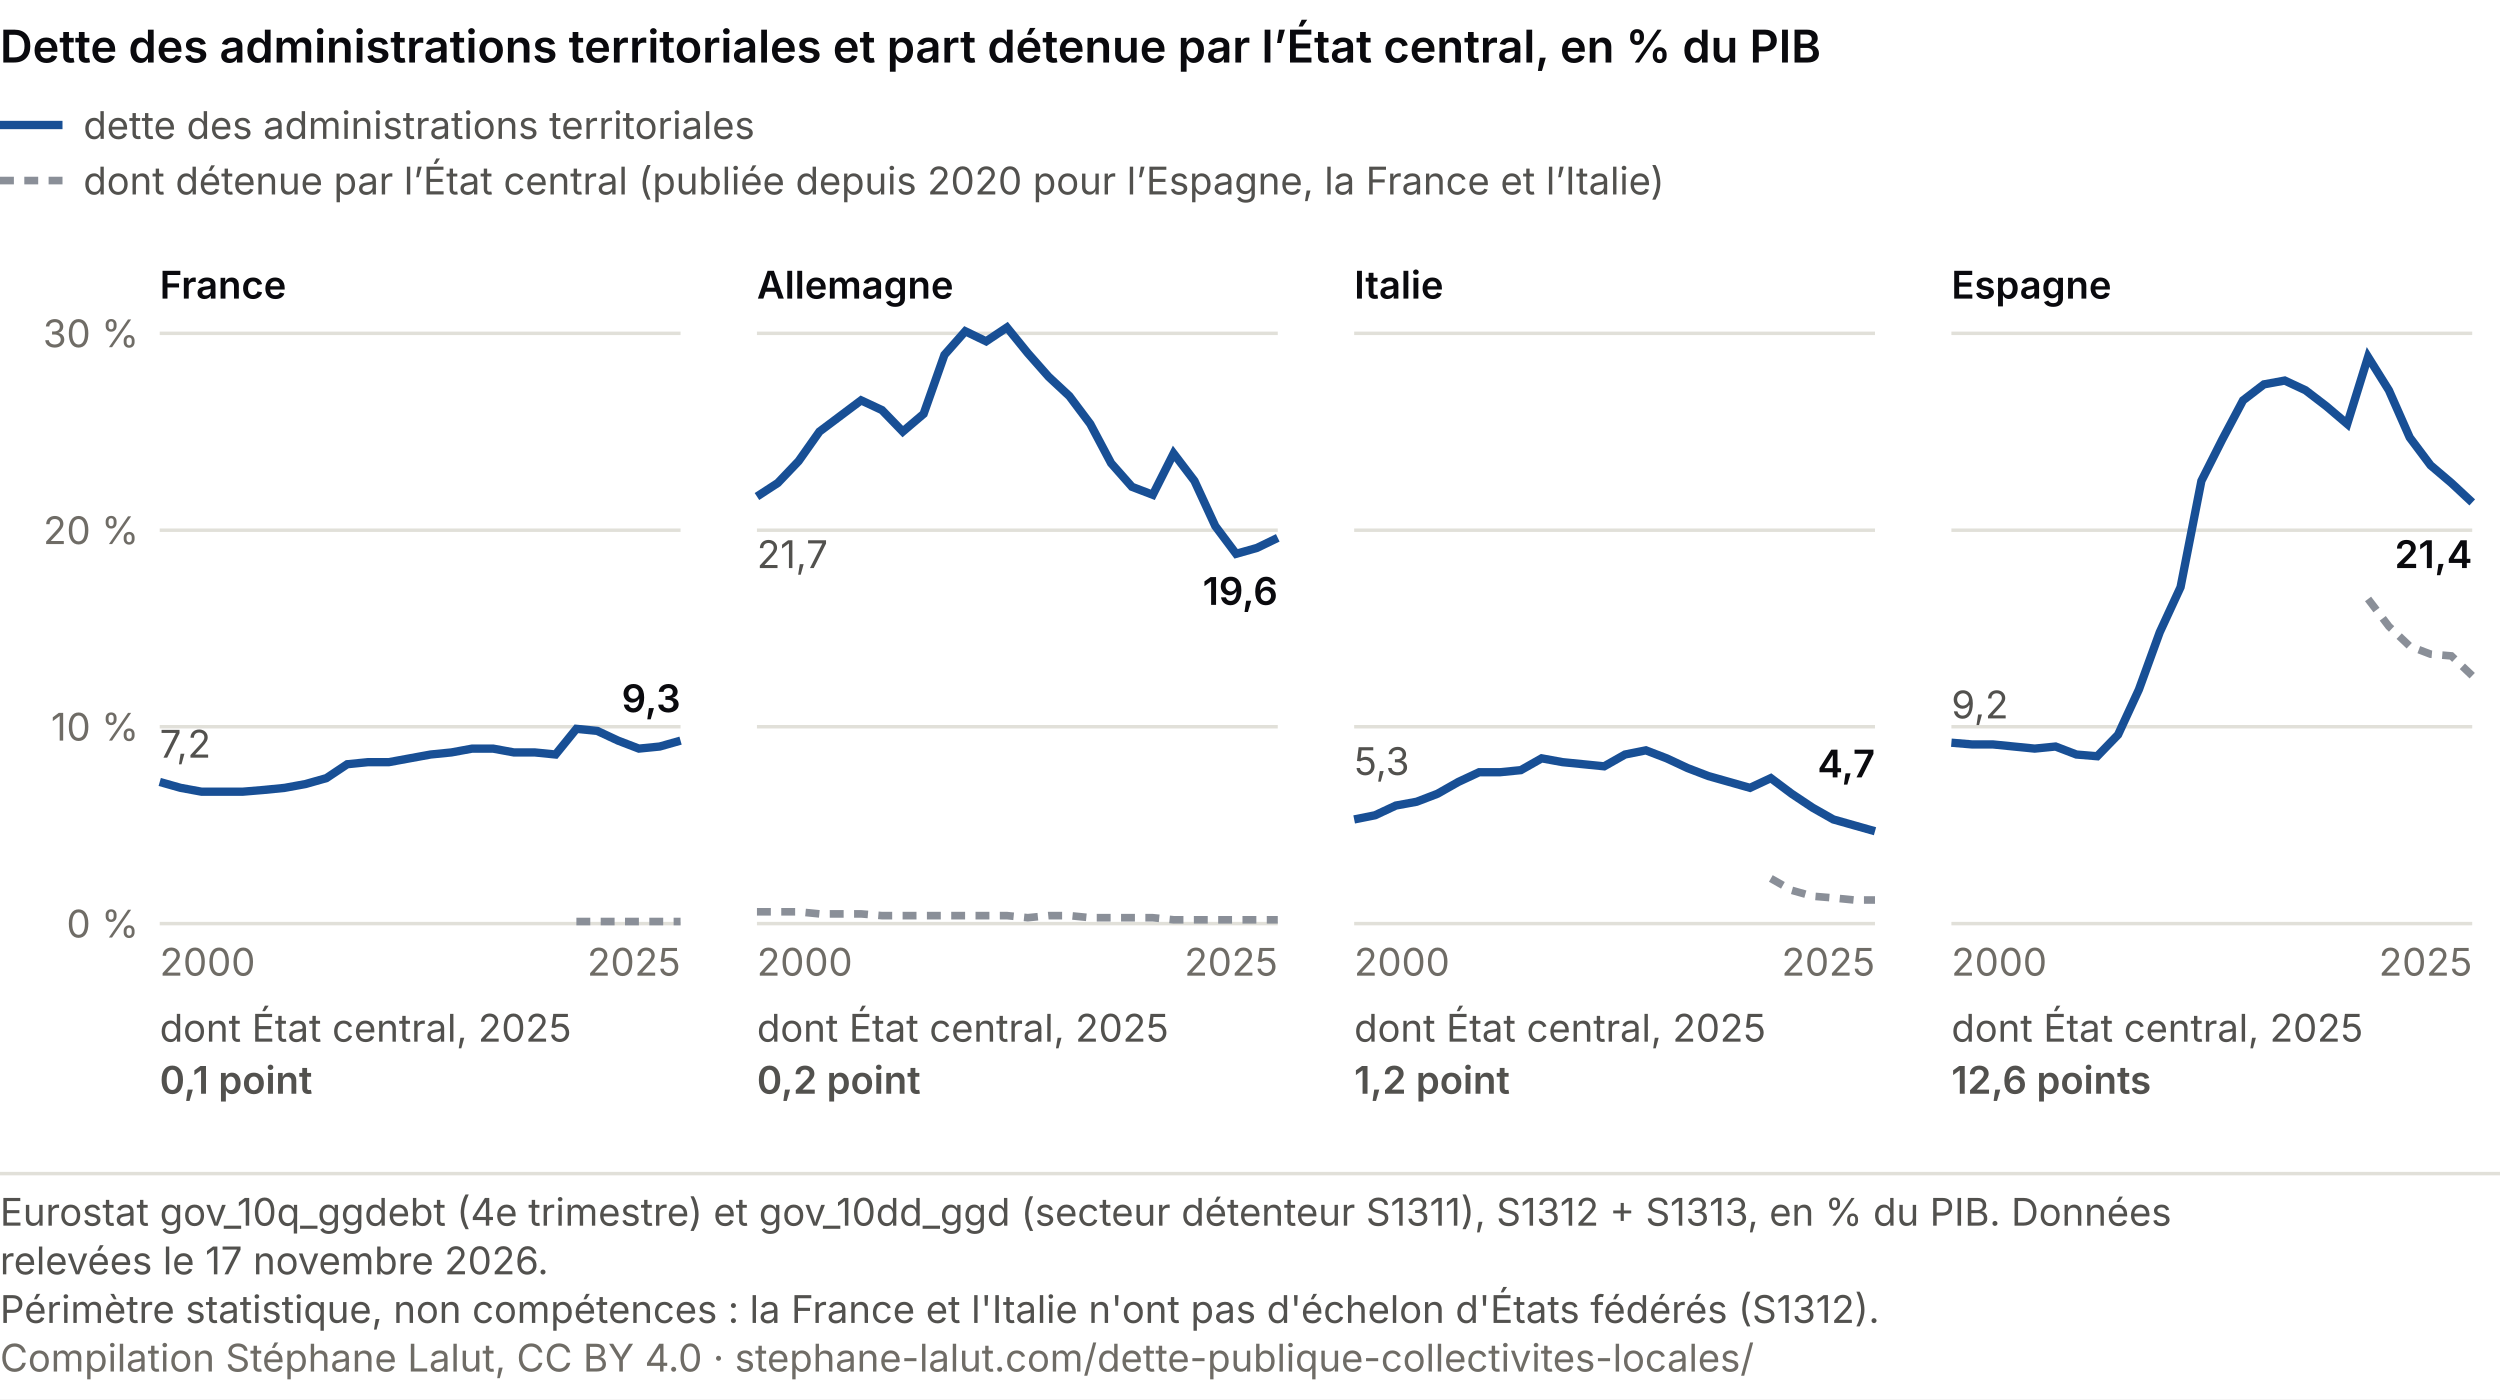
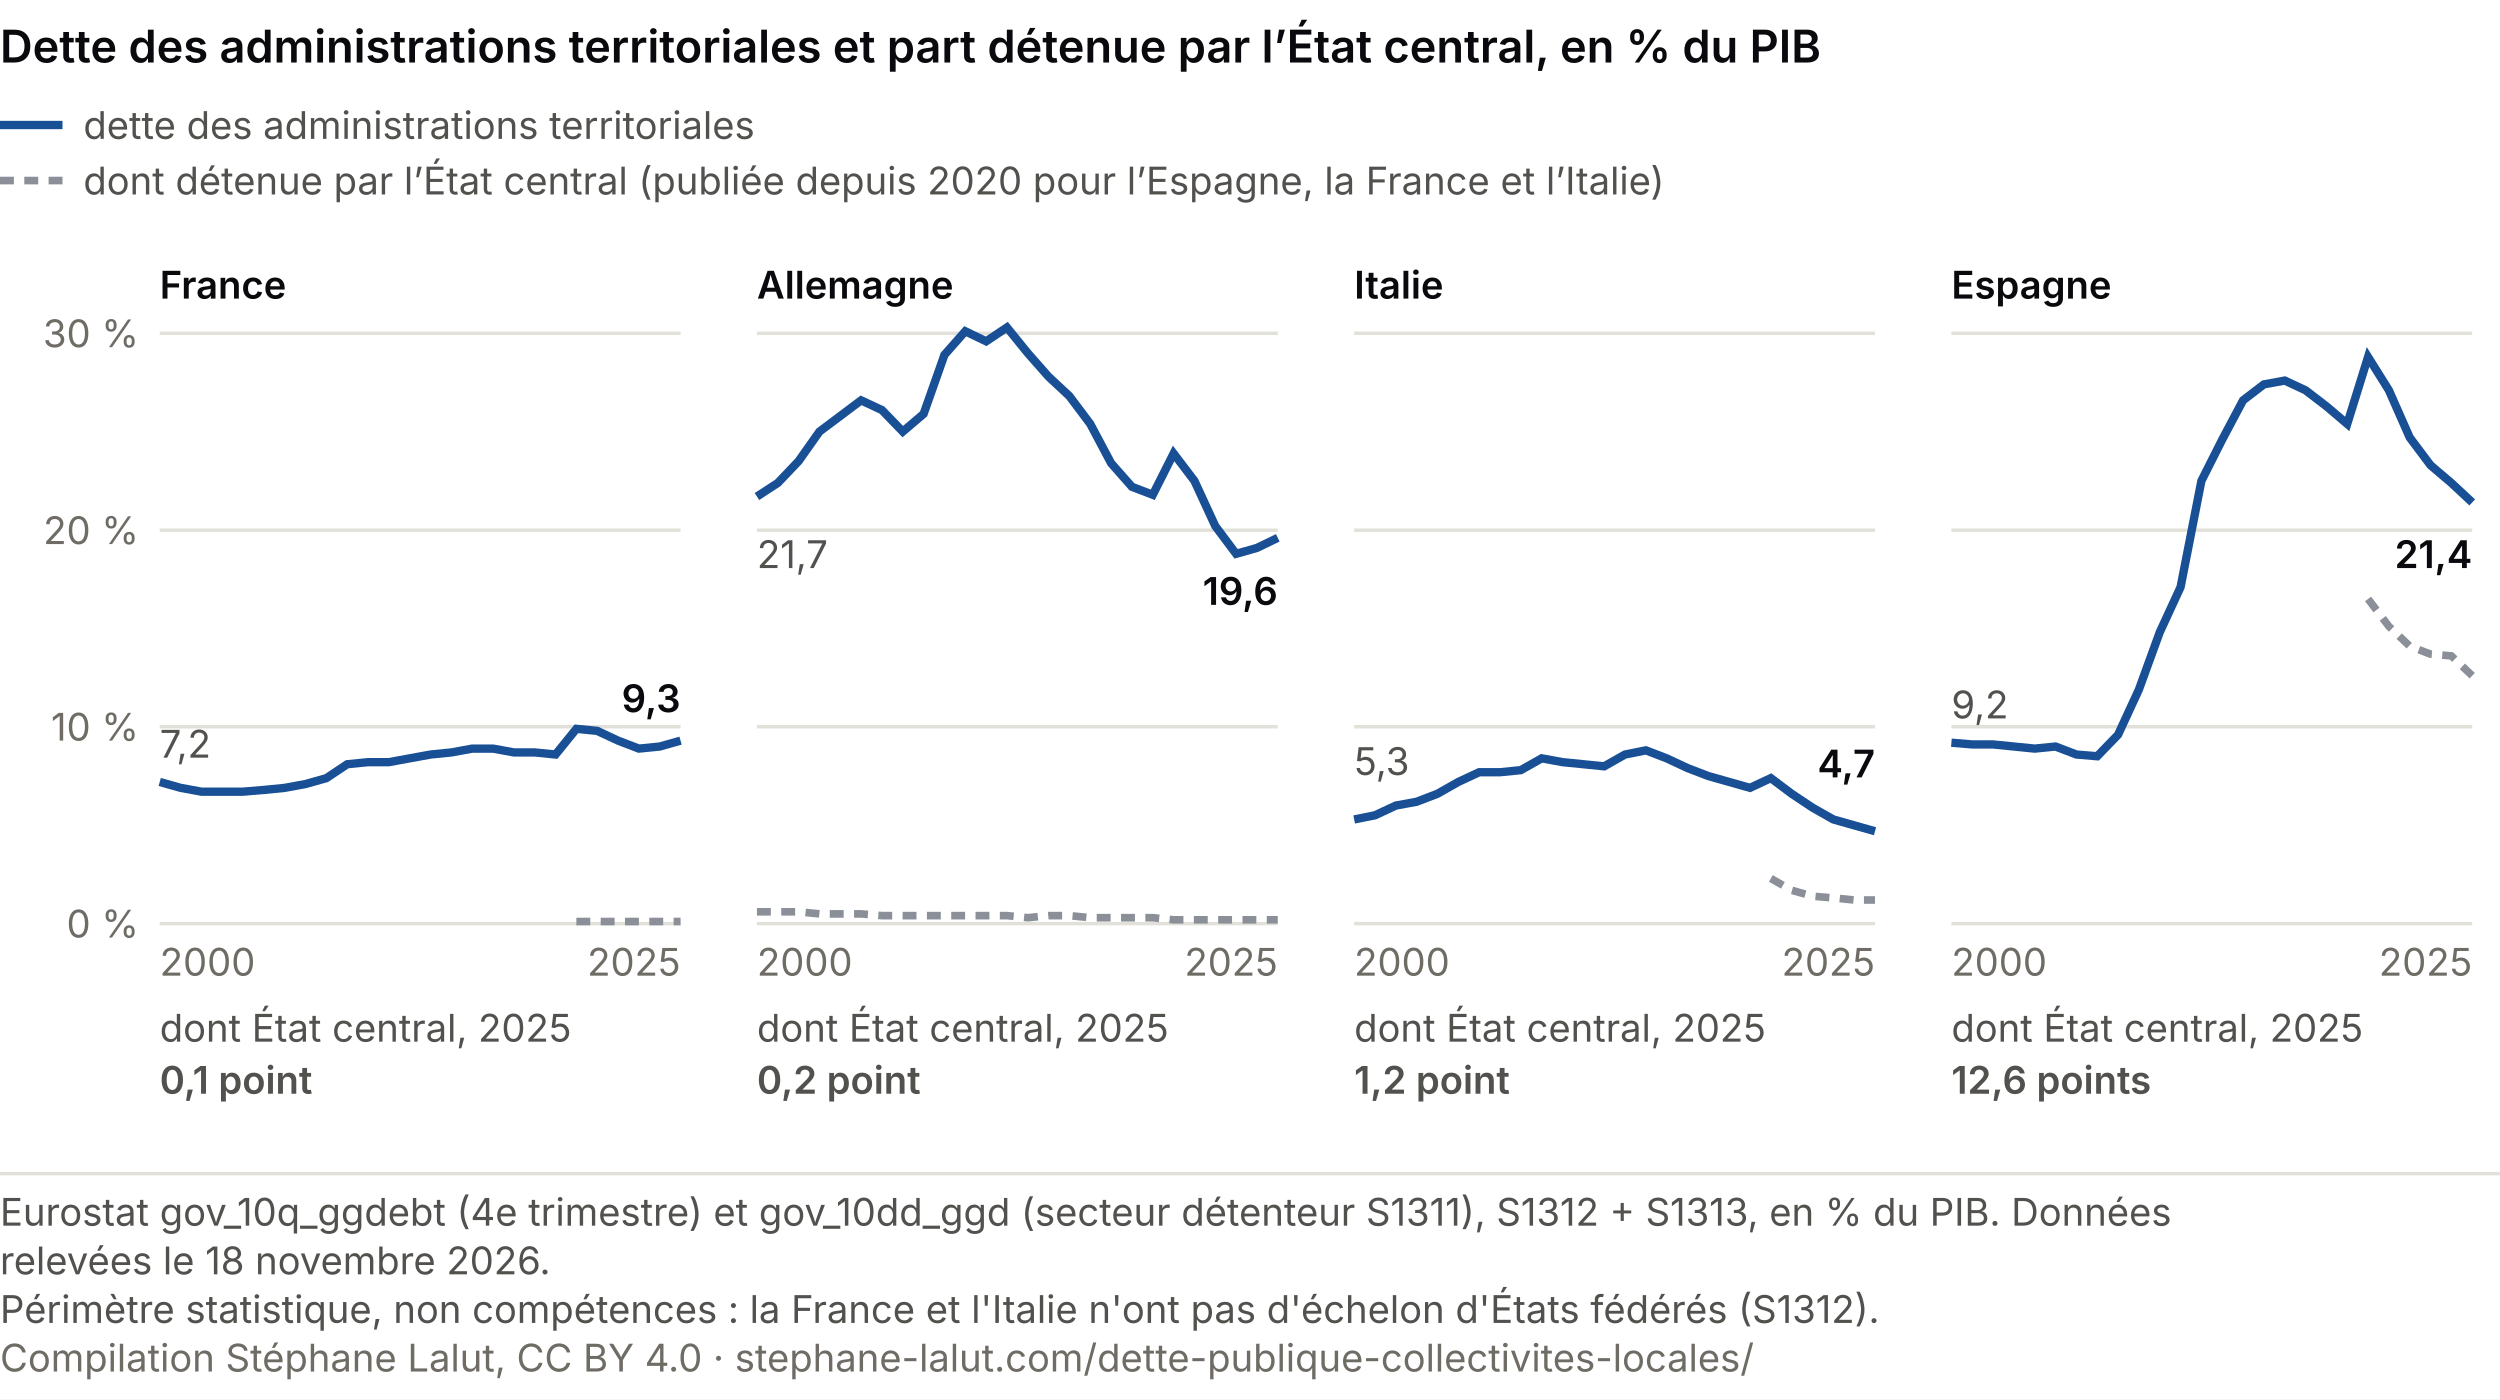
<svg xmlns="http://www.w3.org/2000/svg" viewBox="0 0 720 403" role="img" font-variant-numeric="tabular-nums" aria-labelledby="ce-t ce-d" font-family="system-ui, -apple-system, Segoe UI, sans-serif">
  <rect width="720" height="403" fill="#ffffff" />
  <text x="0" y="18" font-size="13" font-weight="600" fill="#0A0A0E">Dette des administrations territoriales et part détenue par l’État central, en % du PIB</text>
  <line x1="0" y1="36" x2="18" y2="36" stroke="#184f95" stroke-width="2.4" />
  <text x="24.0" y="40.0" font-size="11" fill="#52514e" text-anchor="start">dette des administrations territoriales</text>
  <line x1="0" y1="52" x2="18" y2="52" stroke="#8a8f98" stroke-width="2.2" stroke-dasharray="4 3" />
  <text x="24.0" y="56.0" font-size="11" fill="#52514e" text-anchor="start">dont détenue par l’État central (publiée depuis 2020 pour l’Espagne, la France et l’Italie)</text>
  <text x="46.0" y="86.0" font-size="11" fill="#0A0A0E" text-anchor="start" font-weight="600">France</text>
  <line x1="46" y1="266.0" x2="196" y2="266.0" stroke="#e1e0d9" />
  <text x="40.0" y="270.0" font-size="11" fill="#6f6c66" text-anchor="end">0 %</text>
  <line x1="46" y1="209.3" x2="196" y2="209.3" stroke="#e1e0d9" />
  <text x="40.0" y="213.3" font-size="11" fill="#6f6c66" text-anchor="end">10 %</text>
  <line x1="46" y1="152.7" x2="196" y2="152.7" stroke="#e1e0d9" />
  <text x="40.0" y="156.7" font-size="11" fill="#6f6c66" text-anchor="end">20 %</text>
  <line x1="46" y1="96.0" x2="196" y2="96.0" stroke="#e1e0d9" />
  <text x="40.0" y="100.0" font-size="11" fill="#6f6c66" text-anchor="end">30 %</text>
  <polyline points="166.0,265.4 172.0,265.4 178.0,265.4 184.0,265.4 190.0,265.4 196.0,265.4" fill="none" stroke="#8a8f98" stroke-width="2.2" stroke-dasharray="4 3" />
  <polyline points="46.0,225.2 52.0,226.9 58.0,228.0 64.0,228.0 70.0,228.0 76.0,227.5 82.0,226.9 88.0,225.8 94.0,224.1 100.0,220.1 106.0,219.5 112.0,219.5 118.0,218.4 124.0,217.3 130.0,216.7 136.0,215.6 142.0,215.6 148.0,216.7 154.0,216.7 160.0,217.3 166.0,209.9 172.0,210.5 178.0,213.3 184.0,215.6 190.0,215.0 196.0,213.3" fill="none" stroke="#184f95" stroke-width="2.4" />
  <text x="46.0" y="218.2" font-size="11" fill="#52514e" text-anchor="start">7,2</text>
  <text x="196.0" y="205.1" font-size="11" fill="#0A0A0E" text-anchor="end" font-weight="600">9,3</text>
  <text x="46.0" y="281.0" font-size="11" fill="#6f6c66" text-anchor="start">2000</text>
  <text x="196.0" y="281.0" font-size="11" fill="#6f6c66" text-anchor="end">2025</text>
  <text x="46.0" y="300.0" font-size="11" fill="#52514e" text-anchor="start">dont État central, 2025</text>
  <text x="46.0" y="315.0" font-size="11" fill="#52514e" text-anchor="start" font-weight="600">0,1 point</text>
  <text x="218.0" y="86.0" font-size="11" fill="#0A0A0E" text-anchor="start" font-weight="600">Allemagne</text>
  <line x1="218" y1="266.0" x2="368" y2="266.0" stroke="#e1e0d9" />
  <line x1="218" y1="209.3" x2="368" y2="209.3" stroke="#e1e0d9" />
  <line x1="218" y1="152.7" x2="368" y2="152.7" stroke="#e1e0d9" />
  <line x1="218" y1="96.0" x2="368" y2="96.0" stroke="#e1e0d9" />
  <polyline points="218.0,262.6 224.0,262.6 230.0,262.6 236.0,263.2 242.0,263.2 248.0,263.2 254.0,263.7 260.0,263.7 266.0,263.7 272.0,263.7 278.0,263.7 284.0,263.7 290.0,263.7 296.0,264.3 302.0,263.7 308.0,263.7 314.0,264.3 320.0,264.3 326.0,264.3 332.0,264.3 338.0,264.9 344.0,264.9 350.0,264.9 356.0,264.9 362.0,264.9 368.0,264.9" fill="none" stroke="#8a8f98" stroke-width="2.2" stroke-dasharray="4 3" />
  <polyline points="218.0,143.0 224.0,139.1 230.0,132.8 236.0,124.3 242.0,119.8 248.0,115.3 254.0,118.1 260.0,124.3 266.0,119.2 272.0,102.2 278.0,95.4 284.0,98.3 290.0,94.3 296.0,101.7 302.0,108.5 308.0,114.1 314.0,122.1 320.0,133.4 326.0,140.2 332.0,142.5 338.0,130.6 344.0,138.5 350.0,151.5 356.0,159.5 362.0,157.8 368.0,154.9" fill="none" stroke="#184f95" stroke-width="2.4" />
  <text x="218.0" y="163.6" font-size="11" fill="#52514e" text-anchor="start">21,7</text>
  <text x="368.0" y="174.2" font-size="11" fill="#0A0A0E" text-anchor="end" font-weight="600">19,6</text>
  <text x="218.0" y="281.0" font-size="11" fill="#6f6c66" text-anchor="start">2000</text>
  <text x="368.0" y="281.0" font-size="11" fill="#6f6c66" text-anchor="end">2025</text>
  <text x="218.0" y="300.0" font-size="11" fill="#52514e" text-anchor="start">dont État central, 2025</text>
  <text x="218.0" y="315.0" font-size="11" fill="#52514e" text-anchor="start" font-weight="600">0,2 point</text>
  <text x="390.0" y="86.0" font-size="11" fill="#0A0A0E" text-anchor="start" font-weight="600">Italie</text>
  <line x1="390" y1="266.0" x2="540" y2="266.0" stroke="#e1e0d9" />
  <line x1="390" y1="209.3" x2="540" y2="209.3" stroke="#e1e0d9" />
  <line x1="390" y1="152.7" x2="540" y2="152.7" stroke="#e1e0d9" />
  <line x1="390" y1="96.0" x2="540" y2="96.0" stroke="#e1e0d9" />
  <polyline points="510.0,253.0 516.0,256.4 522.0,258.1 528.0,258.6 534.0,259.2 540.0,259.2" fill="none" stroke="#8a8f98" stroke-width="2.2" stroke-dasharray="4 3" />
  <polyline points="390.0,236.0 396.0,234.8 402.0,232.0 408.0,230.9 414.0,228.6 420.0,225.2 426.0,222.4 432.0,222.4 438.0,221.8 444.0,218.4 450.0,219.5 456.0,220.1 462.0,220.7 468.0,217.3 474.0,216.1 480.0,218.4 486.0,221.2 492.0,223.5 498.0,225.2 504.0,226.9 510.0,224.1 516.0,228.6 522.0,232.6 528.0,236.0 534.0,237.7 540.0,239.4" fill="none" stroke="#184f95" stroke-width="2.4" />
  <text x="390.0" y="223.2" font-size="11" fill="#52514e" text-anchor="start">5,3</text>
  <text x="540.0" y="223.9" font-size="11" fill="#0A0A0E" text-anchor="end" font-weight="600">4,7</text>
  <text x="390.0" y="281.0" font-size="11" fill="#6f6c66" text-anchor="start">2000</text>
  <text x="540.0" y="281.0" font-size="11" fill="#6f6c66" text-anchor="end">2025</text>
  <text x="390.0" y="300.0" font-size="11" fill="#52514e" text-anchor="start">dont État central, 2025</text>
  <text x="390.0" y="315.0" font-size="11" fill="#52514e" text-anchor="start" font-weight="600">1,2 point</text>
  <text x="562.0" y="86.0" font-size="11" fill="#0A0A0E" text-anchor="start" font-weight="600">Espagne</text>
  <line x1="562" y1="266.0" x2="712" y2="266.0" stroke="#e1e0d9" />
  <line x1="562" y1="209.3" x2="712" y2="209.3" stroke="#e1e0d9" />
  <line x1="562" y1="152.7" x2="712" y2="152.7" stroke="#e1e0d9" />
  <line x1="562" y1="96.0" x2="712" y2="96.0" stroke="#e1e0d9" />
  <polyline points="682.0,172.5 688.0,180.4 694.0,186.1 700.0,188.4 706.0,188.9 712.0,194.6" fill="none" stroke="#8a8f98" stroke-width="2.2" stroke-dasharray="4 3" />
  <polyline points="562.0,213.9 568.0,214.4 574.0,214.4 580.0,215.0 586.0,215.6 592.0,215.0 598.0,217.3 604.0,217.8 610.0,211.6 616.0,198.6 622.0,182.1 628.0,169.1 634.0,138.5 640.0,126.6 646.0,115.3 652.0,110.7 658.0,109.6 664.0,112.4 670.0,117.0 676.0,122.1 682.0,102.8 688.0,112.4 694.0,126.0 700.0,134.0 706.0,139.1 712.0,144.7" fill="none" stroke="#184f95" stroke-width="2.4" />
  <text x="562.0" y="206.9" font-size="11" fill="#52514e" text-anchor="start">9,2</text>
  <text x="712.0" y="163.6" font-size="11" fill="#0A0A0E" text-anchor="end" font-weight="600">21,4</text>
  <text x="562.0" y="281.0" font-size="11" fill="#6f6c66" text-anchor="start">2000</text>
  <text x="712.0" y="281.0" font-size="11" fill="#6f6c66" text-anchor="end">2025</text>
  <text x="562.0" y="300.0" font-size="11" fill="#52514e" text-anchor="start">dont État central, 2025</text>
  <text x="562.0" y="315.0" font-size="11" fill="#52514e" text-anchor="start" font-weight="600">12,6 points</text>
  <line x1="0" y1="338.0" x2="720" y2="338.0" stroke="#e1e0d9" />
  <text class="pied-source" x="0" y="353.0" font-size="11" fill="#52514e">Eurostat gov_10q_ggdebt (4e trimestre) et gov_10dd_ggd (secteur détenteur S1311), S1312 + S1313, en % du PIB. Données</text>
-   <text class="pied-source" x="0" y="367.0" font-size="11" fill="#52514e">relevées le 17 novembre 2026.</text>
+   <text class="pied-source" x="0" y="367.0" font-size="11" fill="#52514e">relevées le 18 novembre 2026.</text>
  <text class="pied-note" x="0" y="381.0" font-size="11" fill="#52514e">Périmètre statistique, non compétences : la France et l'Italie n'ont pas d'échelon d'États fédérés (S1312).</text>
-   <text class="pied-licence" x="0" y="395.0" font-size="11" fill="#6f6c66">Compilation Stéphane Lalut, CC BY 4.0 · stephane-lalut.com/dette-publique-collectivites-locales/</text>
+   <text class="pied-licence" x="0" y="395.0" font-size="11" fill="#6f6c66">Compilation Stéphane Lalut, CC BY 4.0 · stephane-lalut.com/dette-publique-collectivites-locales/</text>
</svg>
